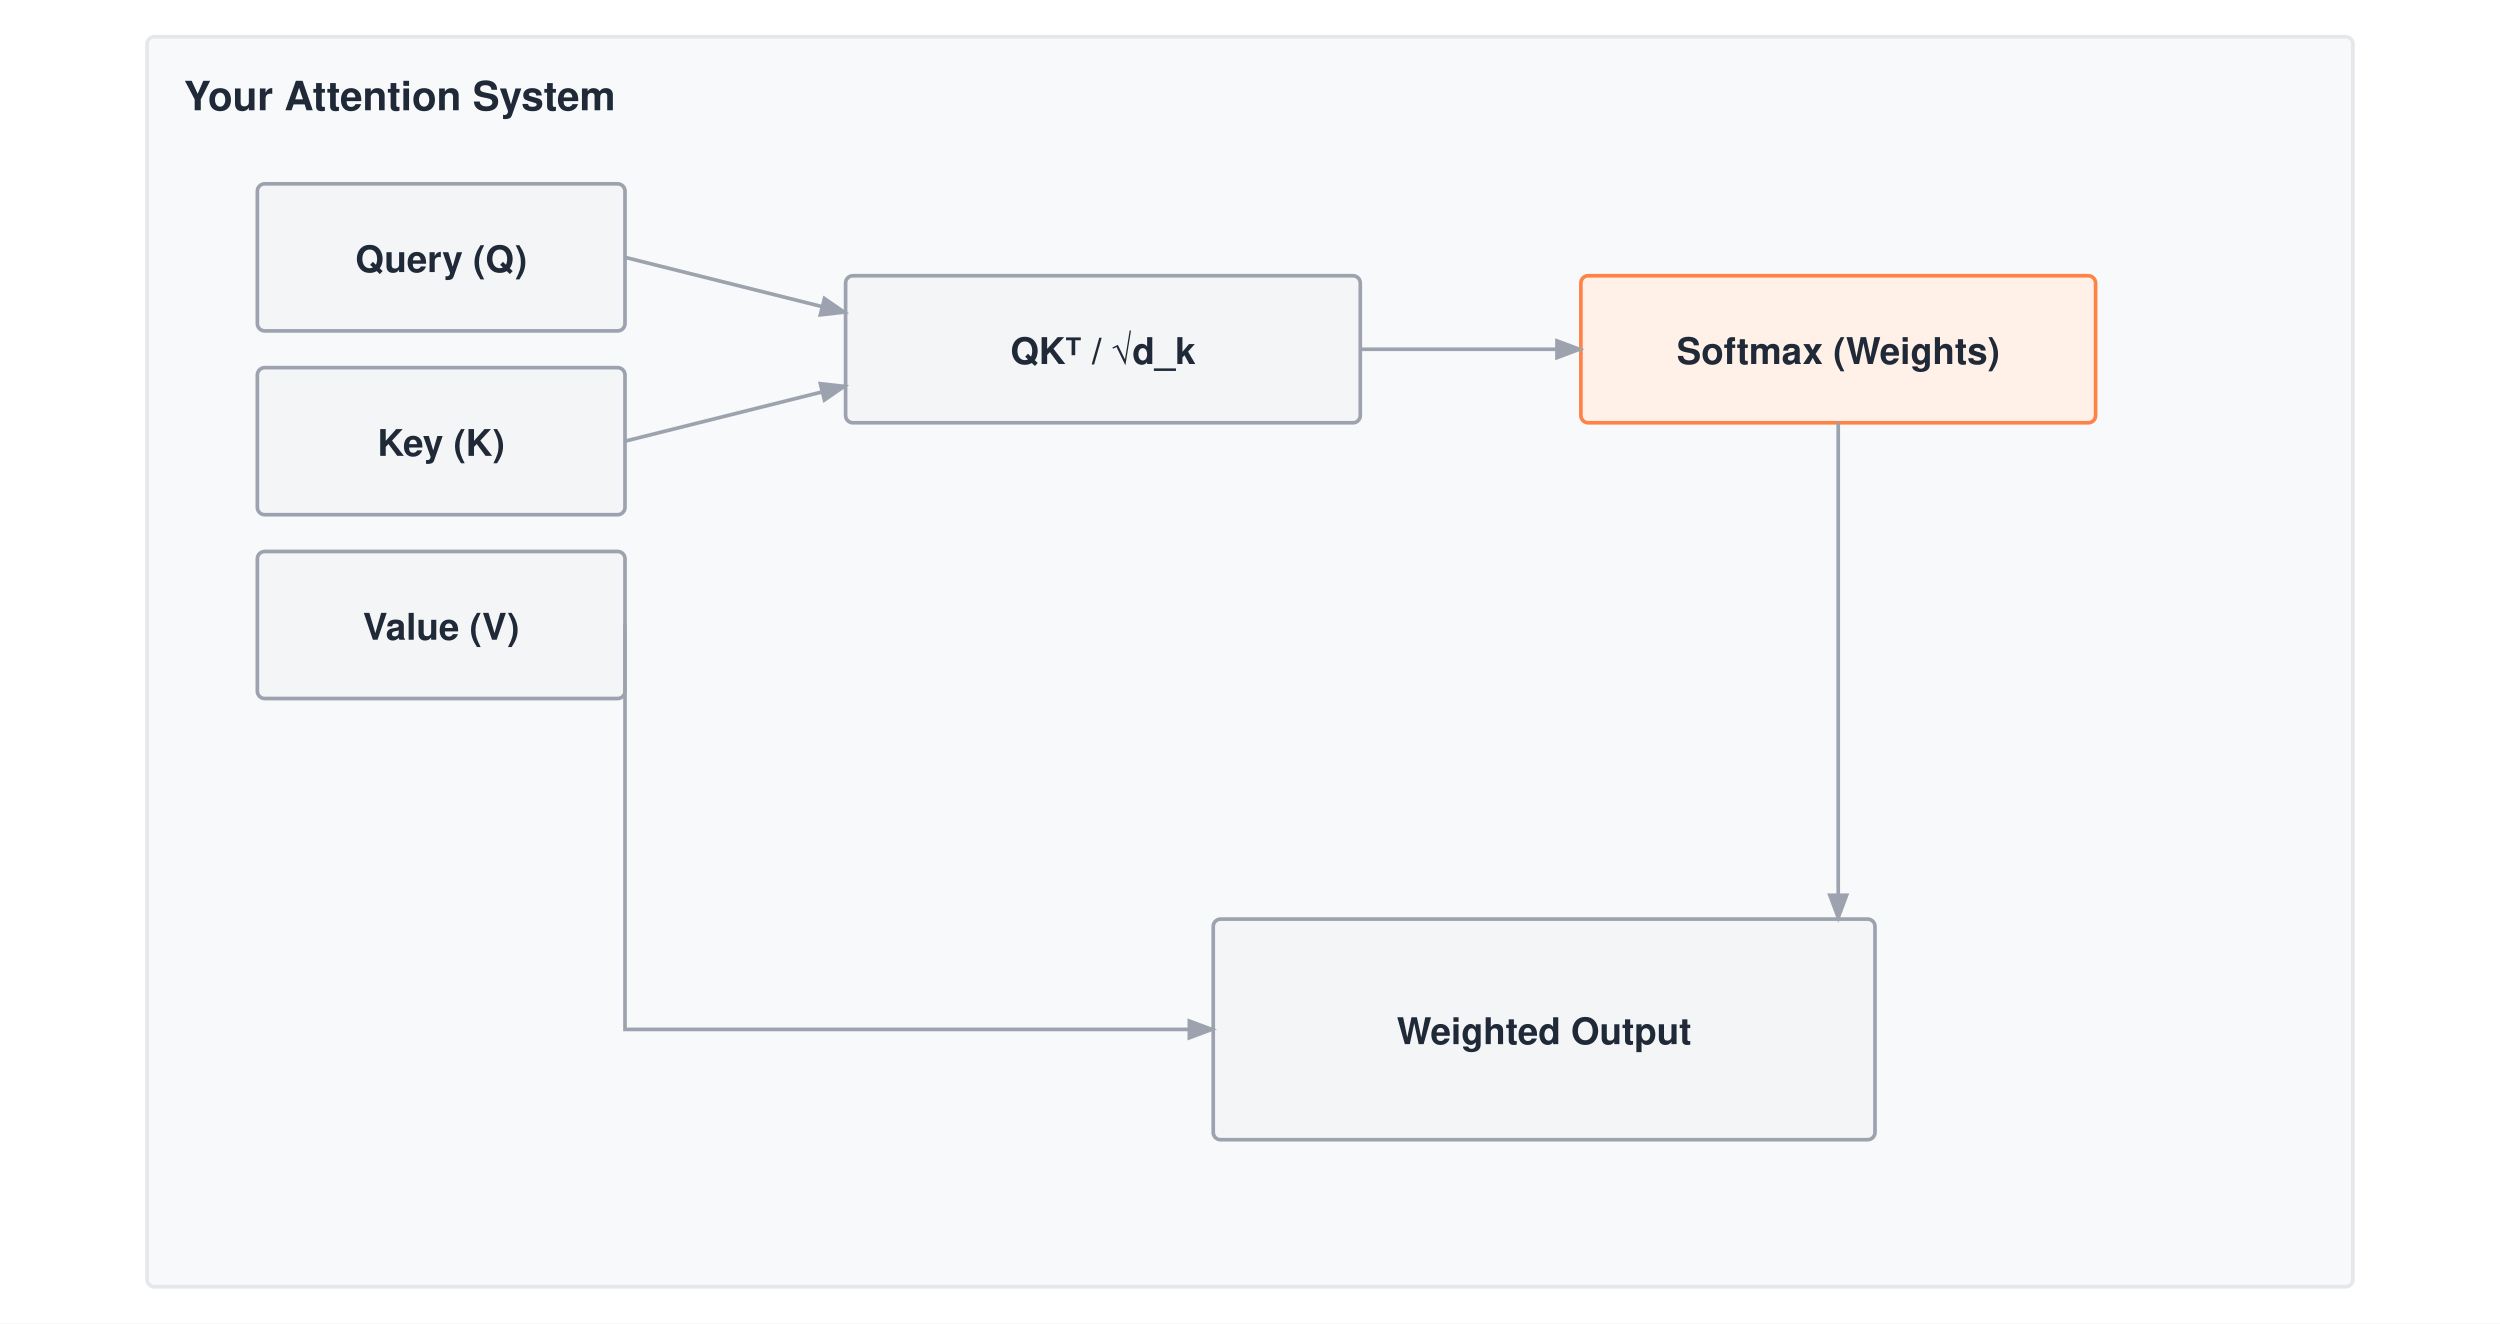
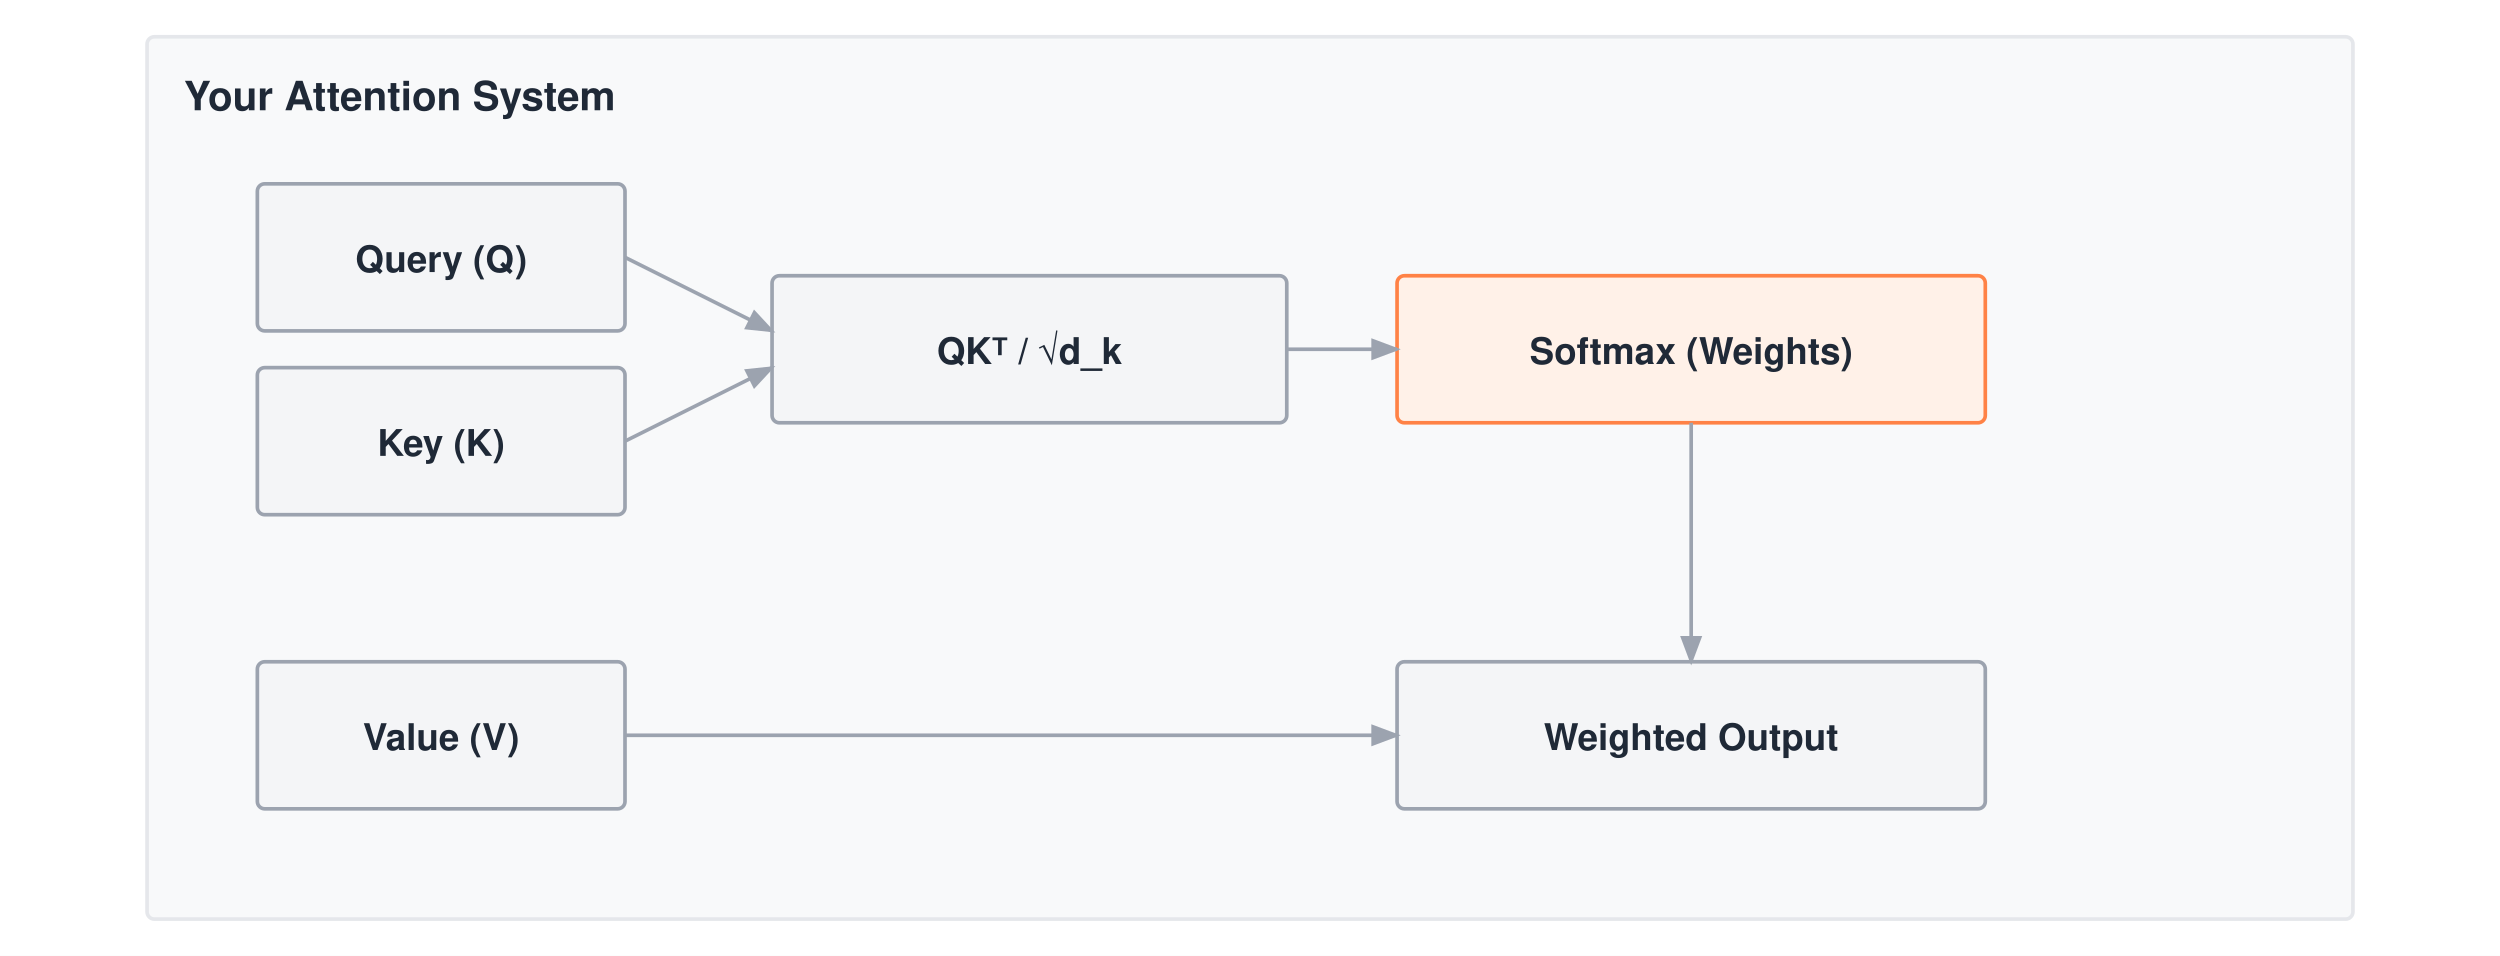
- <svg xmlns="http://www.w3.org/2000/svg" viewBox="0 0 680 360" font-family="Helvetica Neue, Helvetica, Arial, sans-serif">
-   <rect width="680" height="360" fill="#ffffff" />
+ <svg xmlns="http://www.w3.org/2000/svg" viewBox="0 0 680 260" font-family="Helvetica Neue, Helvetica, Arial, sans-serif">
+   <rect width="680" height="260" fill="#ffffff" />
  <defs>
    <marker id="arrow" markerWidth="8" markerHeight="6" refX="7" refY="3" orient="auto">
      <path d="M0,0 L8,3 L0,6 Z" fill="#9ca3af" />
    </marker>
  </defs>
  <g transform="translate(0,-50)">
-     <rect x="40" y="60" width="600" height="340" fill="#f8f9fa" stroke="#e5e7eb" stroke-width="1" rx="2" />
+     <rect x="40" y="60" width="600" height="240" fill="#f8f9fa" stroke="#e5e7eb" stroke-width="1" rx="2" />
    <text x="50" y="80" font-size="11" font-weight="700" fill="#1f2937">Your Attention System</text>
    <rect x="70" y="100" width="100" height="40" fill="#f4f5f7" stroke="#9ca3af" stroke-width="1" rx="2" />
    <text x="120.0" y="124.0" text-anchor="middle" font-size="10" font-weight="700" fill="#1f2937">Query (Q)</text>
    <rect x="70" y="150" width="100" height="40" fill="#f4f5f7" stroke="#9ca3af" stroke-width="1" rx="2" />
    <text x="120.0" y="174.0" text-anchor="middle" font-size="10" font-weight="700" fill="#1f2937">Key (K)</text>
-     <rect x="70" y="200" width="100" height="40" fill="#f4f5f7" stroke="#9ca3af" stroke-width="1" rx="2" />
-     <text x="120.0" y="224.0" text-anchor="middle" font-size="10" font-weight="700" fill="#1f2937">Value (V)</text>
-     <rect x="230" y="125" width="140" height="40" fill="#f4f5f7" stroke="#9ca3af" stroke-width="1" rx="2" />
-     <text x="300.0" y="149.0" text-anchor="middle" font-size="10" font-weight="700" fill="#1f2937">QKᵀ / √d_k</text>
-     <rect x="430" y="125" width="140" height="40" fill="#fff1e8" stroke="#ff8246" stroke-width="1" rx="2" />
-     <text x="500.0" y="149.0" text-anchor="middle" font-size="10" font-weight="700" fill="#1f2937">Softmax (Weights)</text>
-     <rect x="330" y="300" width="180" height="60" fill="#f4f5f7" stroke="#9ca3af" stroke-width="1" rx="2" />
-     <text x="420.0" y="334.0" text-anchor="middle" font-size="10" font-weight="700" fill="#1f2937">Weighted Output</text>
-     <path d="M170 120 L230 135" stroke="#9ca3af" stroke-width="1" fill="none" marker-end="url(#arrow)" />
-     <path d="M170 170 L230 155" stroke="#9ca3af" stroke-width="1" fill="none" marker-end="url(#arrow)" />
-     <path d="M370 145 H430" stroke="#9ca3af" stroke-width="1" fill="none" marker-end="url(#arrow)" />
-     <path d="M500 165 V300" stroke="#9ca3af" stroke-width="1" fill="none" marker-end="url(#arrow)" />
-     <path d="M170 220 V330 H330" stroke="#9ca3af" stroke-width="1" fill="none" marker-end="url(#arrow)" />
+     <rect x="70" y="230" width="100" height="40" fill="#f4f5f7" stroke="#9ca3af" stroke-width="1" rx="2" />
+     <text x="120.0" y="254.0" text-anchor="middle" font-size="10" font-weight="700" fill="#1f2937">Value (V)</text>
+     <rect x="210" y="125" width="140" height="40" fill="#f4f5f7" stroke="#9ca3af" stroke-width="1" rx="2" />
+     <text x="280.0" y="149.0" text-anchor="middle" font-size="10" font-weight="700" fill="#1f2937">QKᵀ / √d_k</text>
+     <rect x="380" y="125" width="160" height="40" fill="#fff1e8" stroke="#ff8246" stroke-width="1" rx="2" />
+     <text x="460.0" y="149.0" text-anchor="middle" font-size="10" font-weight="700" fill="#1f2937">Softmax (Weights)</text>
+     <rect x="380" y="230" width="160" height="40" fill="#f4f5f7" stroke="#9ca3af" stroke-width="1" rx="2" />
+     <text x="460.0" y="254.0" text-anchor="middle" font-size="10" font-weight="700" fill="#1f2937">Weighted Output</text>
+     <path d="M170 120 L210 140" stroke="#9ca3af" stroke-width="1" fill="none" marker-end="url(#arrow)" />
+     <path d="M170 170 L210 150" stroke="#9ca3af" stroke-width="1" fill="none" marker-end="url(#arrow)" />
+     <path d="M350 145 H380" stroke="#9ca3af" stroke-width="1" fill="none" marker-end="url(#arrow)" />
+     <path d="M460 165 V230" stroke="#9ca3af" stroke-width="1" fill="none" marker-end="url(#arrow)" />
+     <path d="M170 250 H380" stroke="#9ca3af" stroke-width="1" fill="none" marker-end="url(#arrow)" />
  </g>
</svg>
